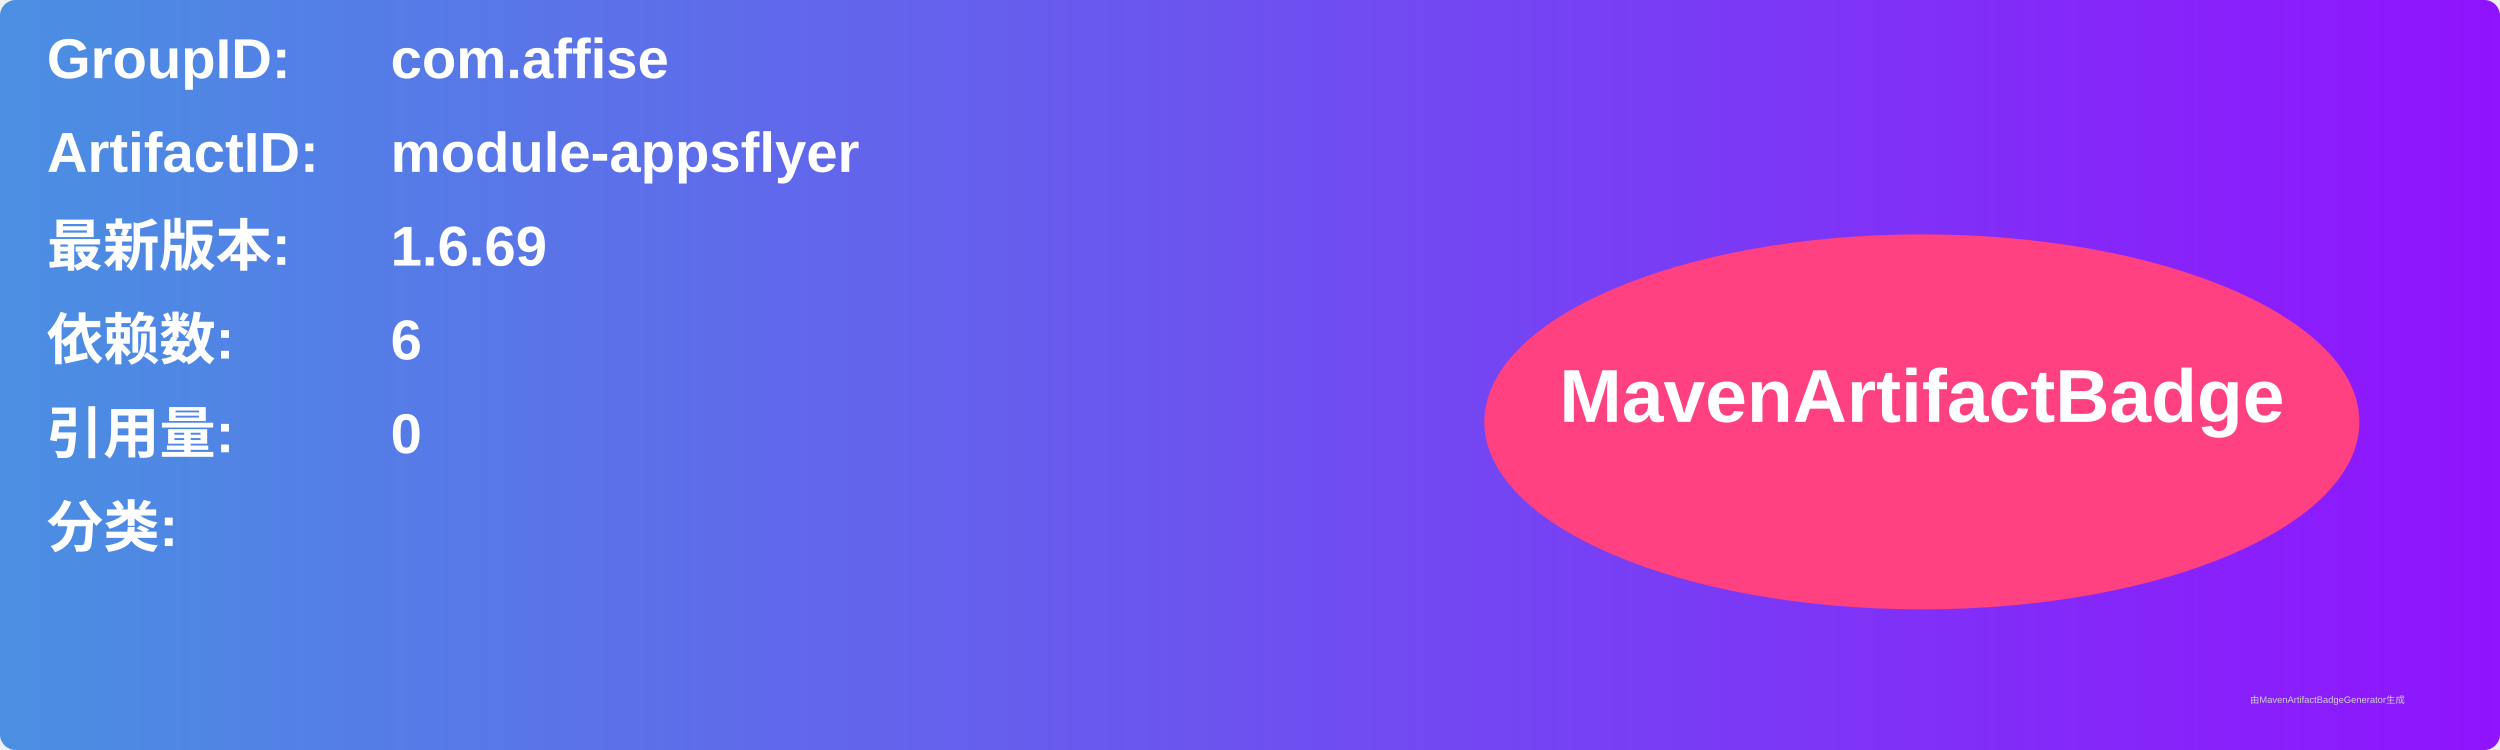
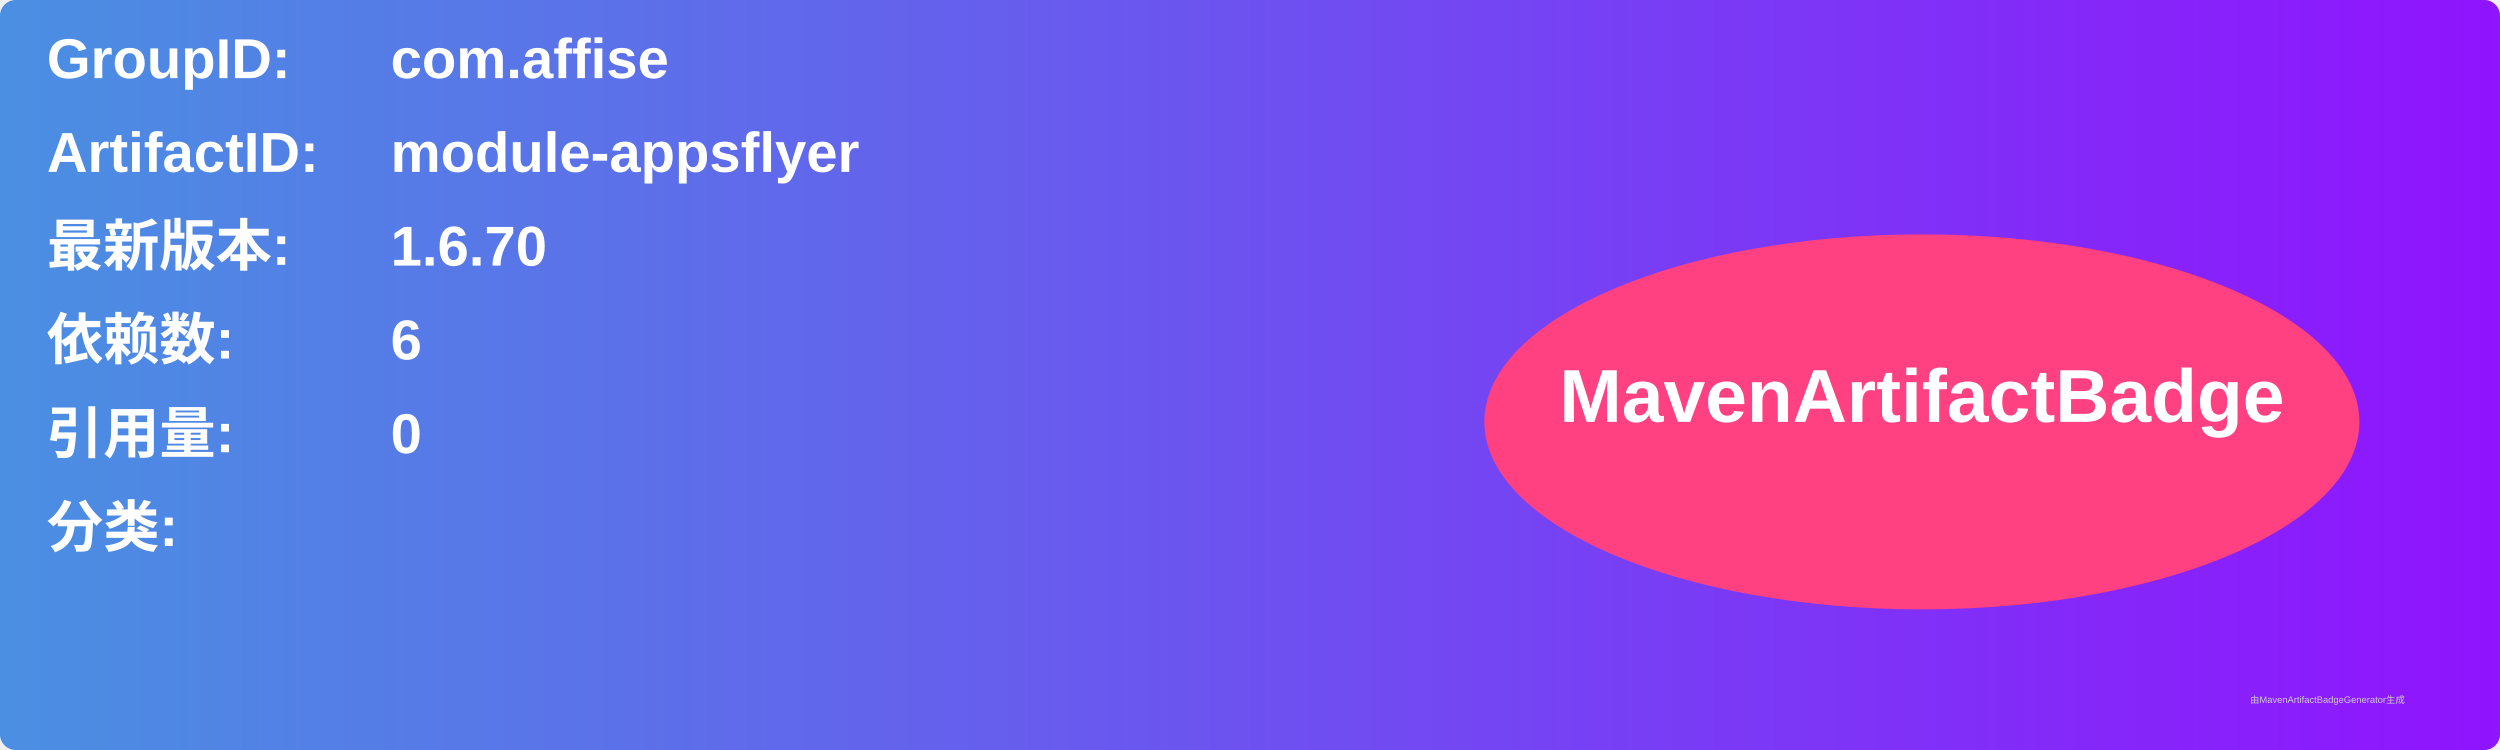
<svg xmlns="http://www.w3.org/2000/svg" width="800" height="240" viewBox="0 0 800 240">
  <linearGradient id="grad" x1="0%" y1="0%" x2="100%" y2="0%">
    <stop offset="0%" stop-color="#4a90e2" />
    <stop offset="100%" stop-color="#9013fe" />
  </linearGradient>
  <rect width="100%" height="100%" rx="5" ry="5" fill="url(#grad)" />
  <g transform="translate(15, 15)">
    <text x="0" y="10" font-family="Arial" font-size="18" fill="white" font-weight="bold" width="260">GroupID:</text>
    <text x="110" y="10" font-family="Arial" font-size="18" fill="white" font-weight="bold" width="460">com.affise</text>
    <text x="0" y="40" font-family="Arial" font-size="18" fill="white" font-weight="bold" width="260">ArtifactID:</text>
    <text x="110" y="40" font-family="Arial" font-size="18" fill="white" font-weight="bold" width="460">module-appsflyer</text>
    <text x="0" y="70" font-family="Arial" font-size="18" fill="white" font-weight="bold">最新版本:</text>
    <text x="110" y="70" font-family="Arial" font-size="18" fill="white" font-weight="bold">
-       <tspan font-weight="bold">1.6.69</tspan>
+       <tspan font-weight="bold">1.6.70</tspan>
    </text>
    <text x="0" y="100" font-family="Arial" font-size="18" fill="white" font-weight="bold">依赖数: </text>
    <text x="110" y="100" font-family="Arial" font-size="18" fill="white">
      <tspan font-weight="bold">6</tspan>
    </text>
    <text x="0" y="130" font-family="Arial" font-size="18" fill="white" font-weight="bold">引用量: </text>
    <text x="110" y="130" font-family="Arial" font-size="18" fill="white">
      <tspan font-weight="bold">0</tspan>
    </text>
    <text x="0" y="160" font-family="Arial" font-size="18" fill="white" font-weight="bold">分类:</text>
    <text x="10" y="190" font-family="Arial" font-size="10" fill="white">
      <tspan font-weight="bold" />
    </text>
    <ellipse cx="600" cy="120" rx="140" ry="60" fill="#ff4081" />
    <text x="600" y="120" text-anchor="middle" font-family="Arial" font-size="24" fill="white" font-weight="bold">MavenArtifactBadge</text>
  </g>
  <text x="720" y="225" font-family="Arial" font-size="3" fill="#d0d0d0">由MavenArtifactBadgeGenerator生成</text>
</svg>
